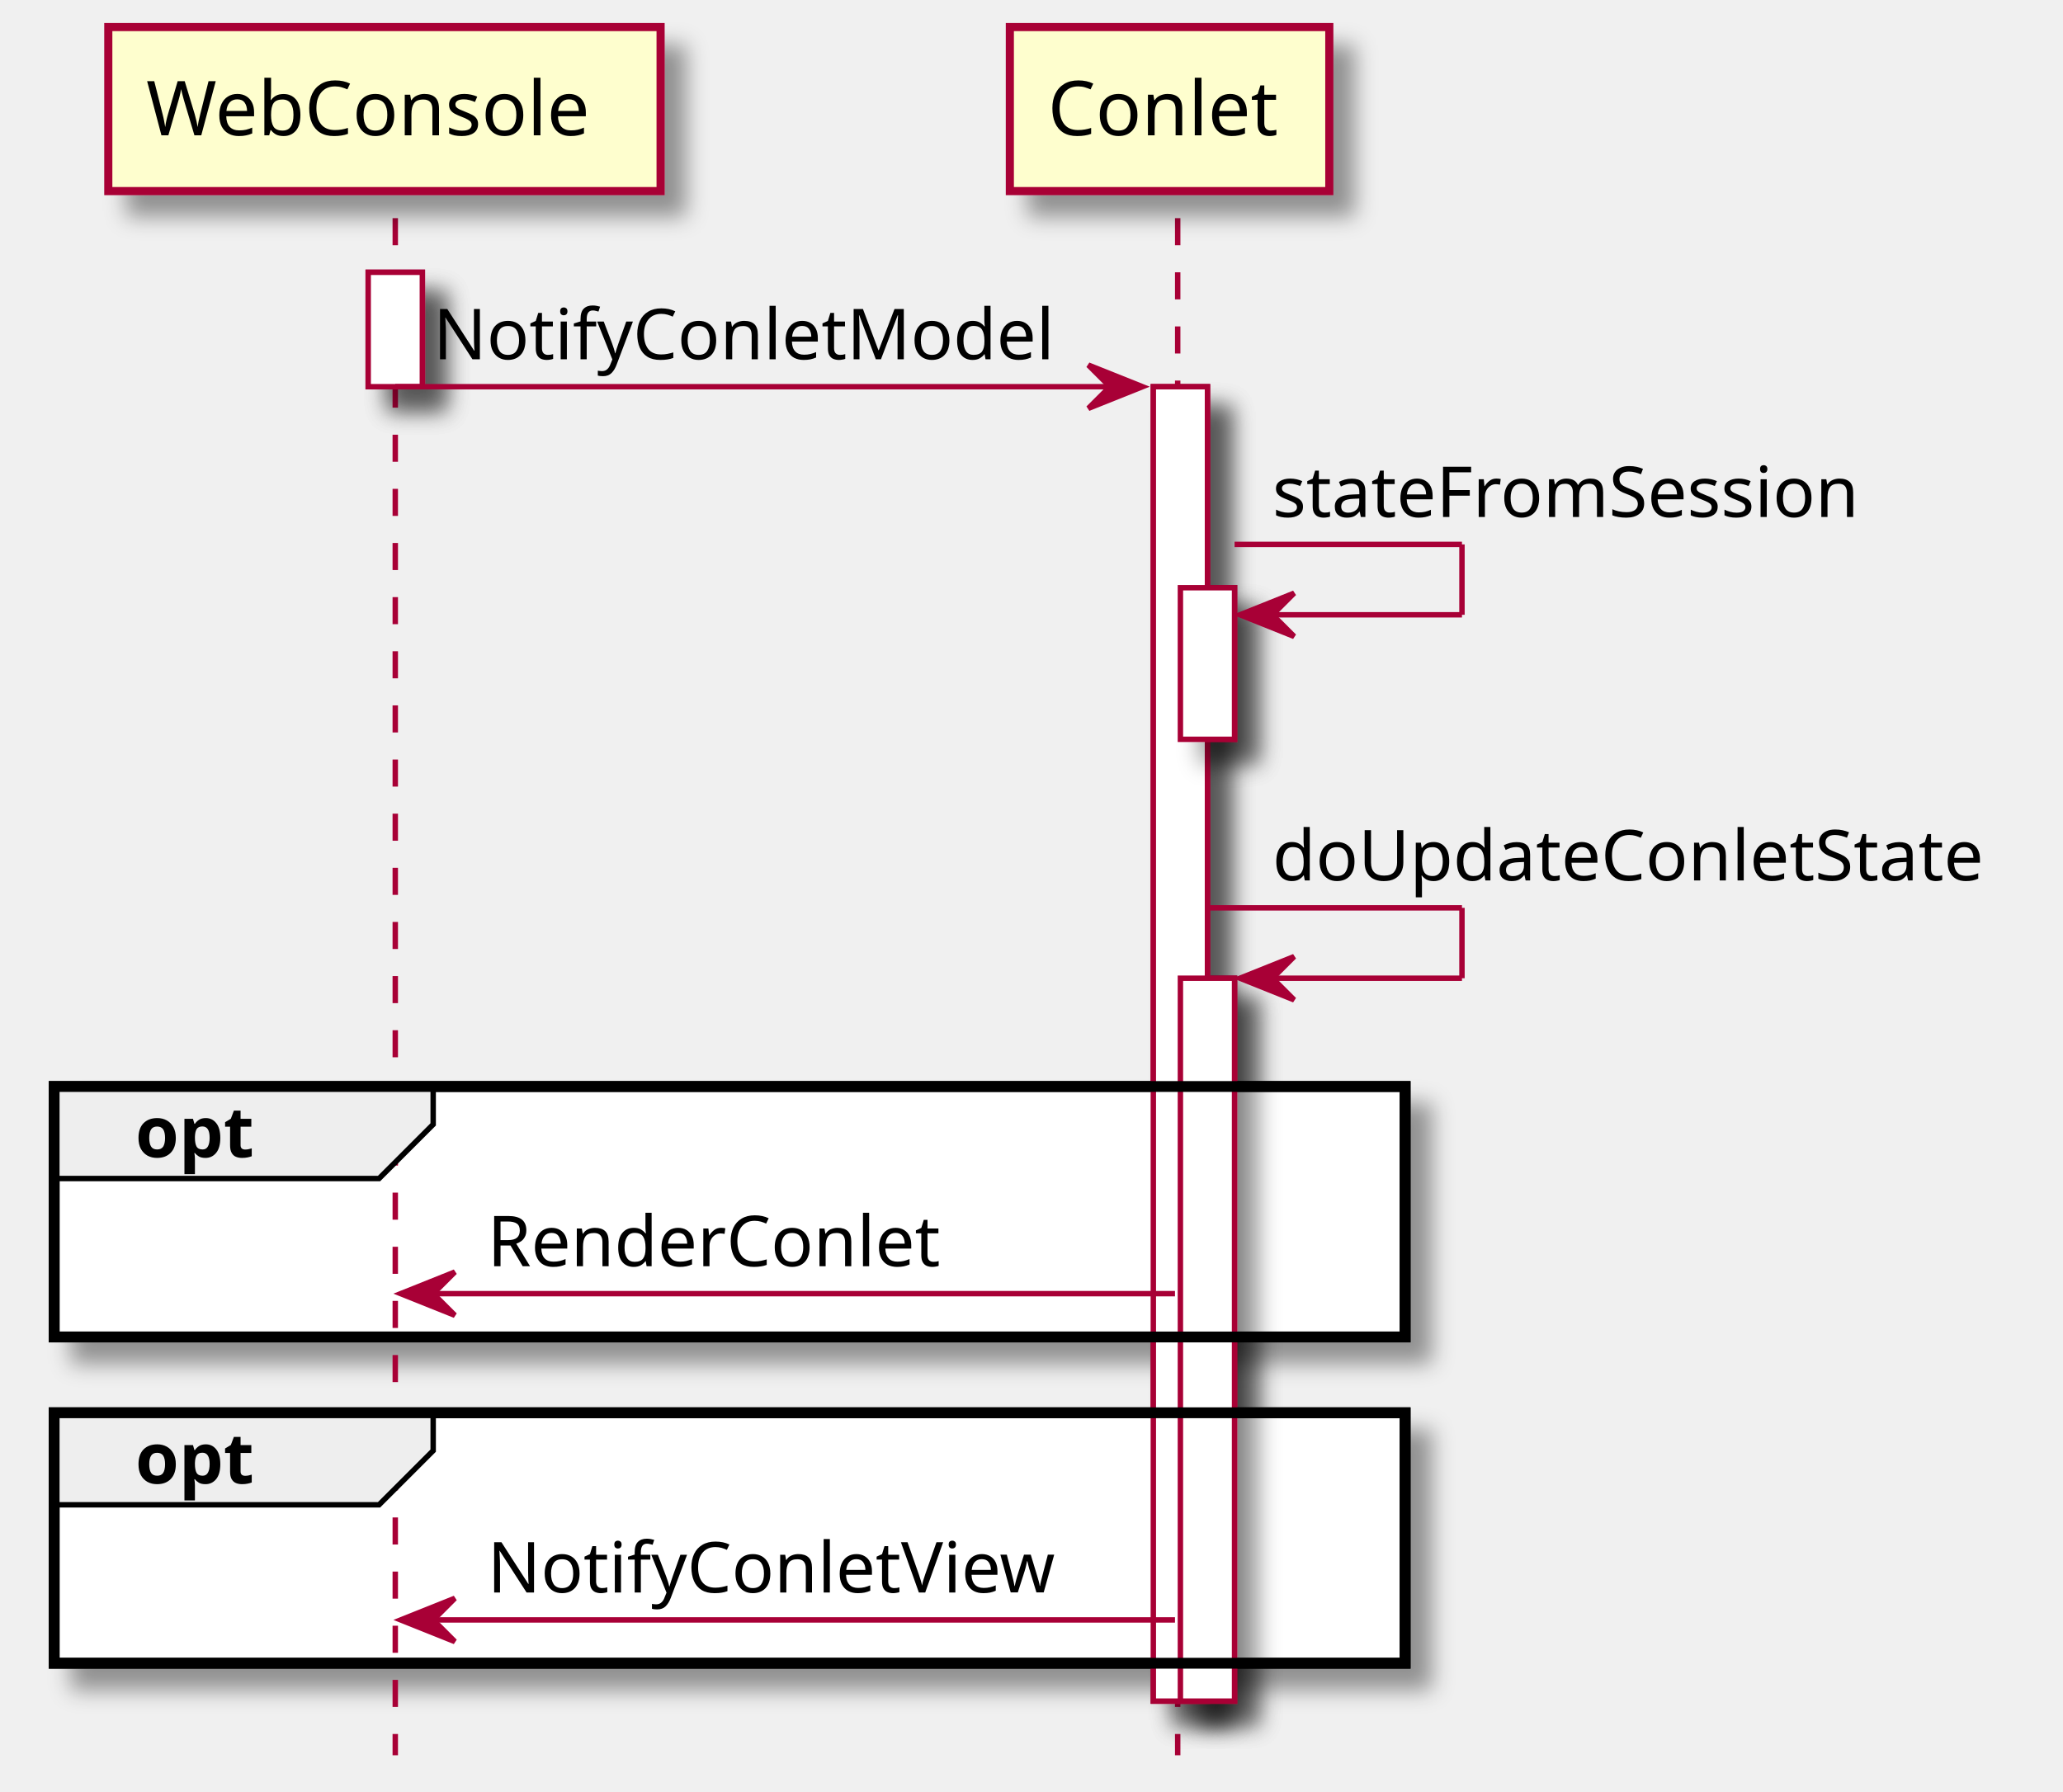
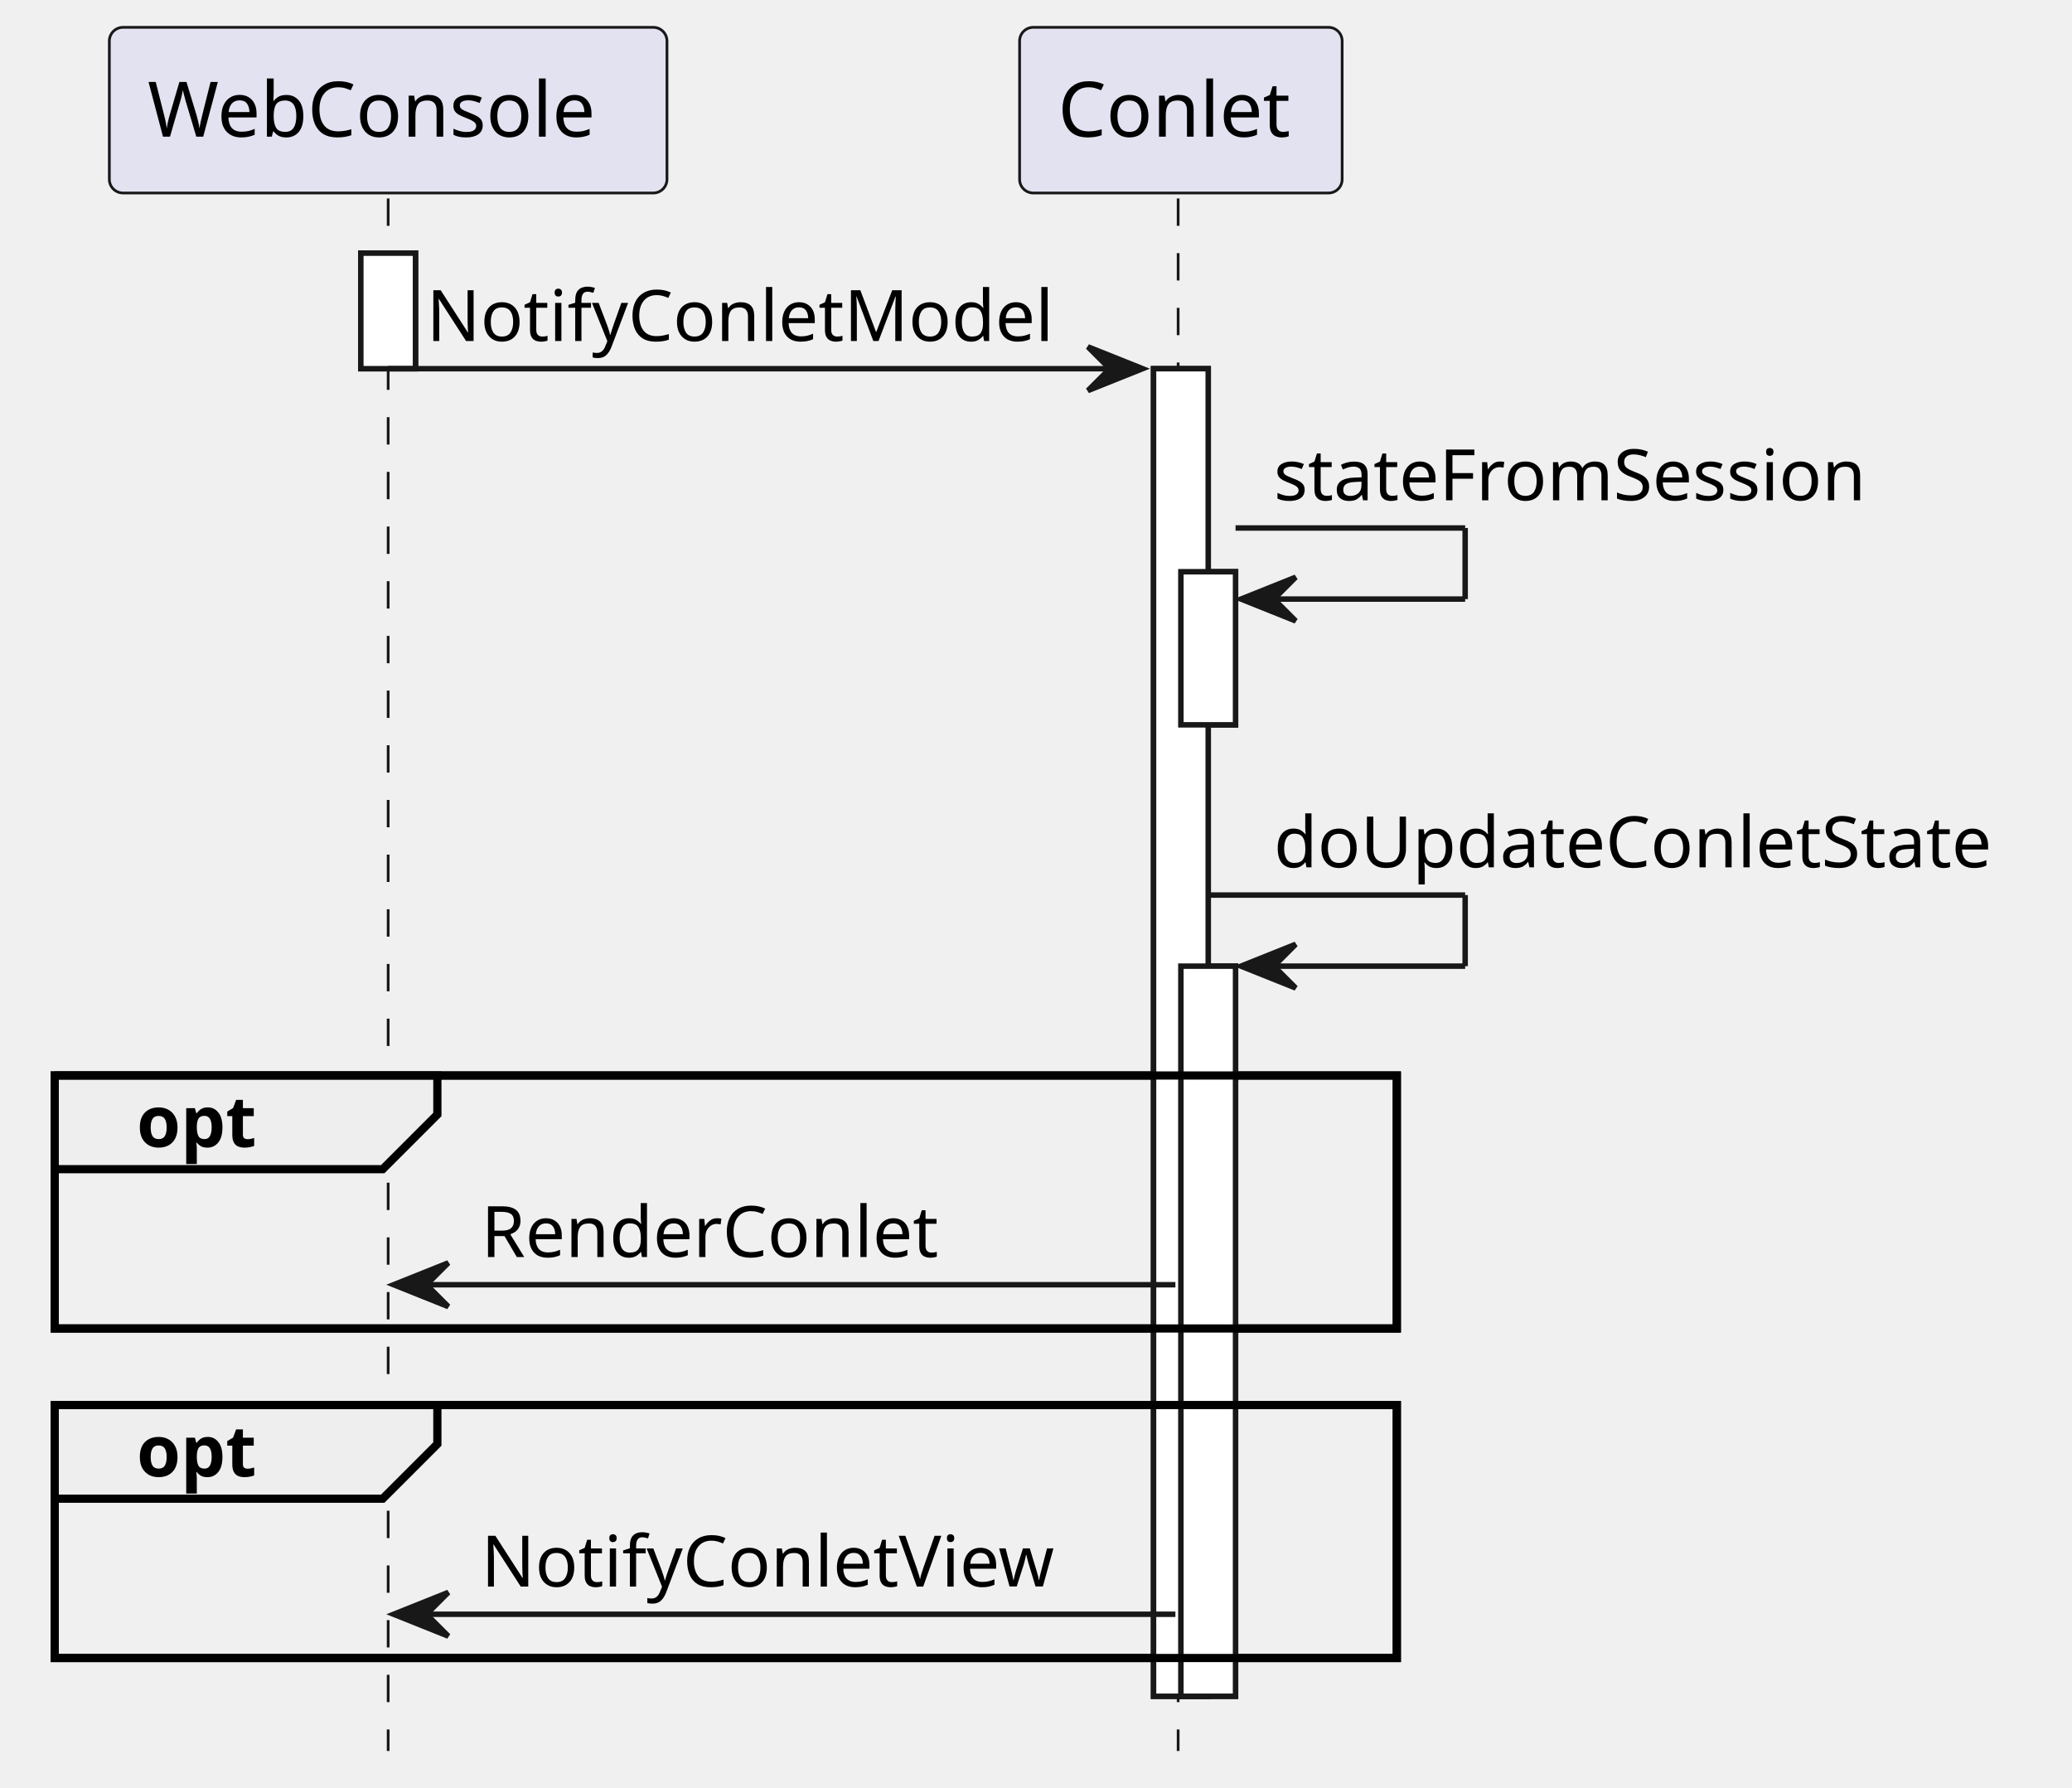
- <svg xmlns="http://www.w3.org/2000/svg" contentScriptType="application/ecmascript" contentStyleType="text/css" height="331px" preserveAspectRatio="none" style="width:381px;height:331px;background:#FFFFFF;" version="1.1" viewBox="0 0 381 331" width="381px" zoomAndPan="magnify">
-   <defs>
-     <filter height="300%" id="fv4s3bdn97mhh" width="300%" x="-1" y="-1">
-       <feGaussianBlur result="blurOut" stdDeviation="2.0" />
-       <feColorMatrix in="blurOut" result="blurOut2" type="matrix" values="0 0 0 0 0 0 0 0 0 0 0 0 0 0 0 0 0 0 .4 0" />
-       <feOffset dx="4.0" dy="4.0" in="blurOut2" result="blurOut3" />
-       <feBlend in="SourceGraphic" in2="blurOut3" mode="normal" />
-     </filter>
-   </defs>
+ <svg xmlns="http://www.w3.org/2000/svg" contentStyleType="text/css" height="327px" preserveAspectRatio="none" style="width:379px;height:327px;background:#FFFFFF;" version="1.1" viewBox="0 0 379 327" width="379px" zoomAndPan="magnify">
+   <defs />
  <g>
-     <rect fill="#FFFFFF" filter="url(#fv4s3bdn97mhh)" height="21.133" style="stroke:#A80036;stroke-width:1.0;" width="10" x="68" y="50.297" />
-     <rect fill="#FFFFFF" filter="url(#fv4s3bdn97mhh)" height="242.797" style="stroke:#A80036;stroke-width:1.0;" width="10" x="213" y="71.43" />
-     <rect fill="#FFFFFF" filter="url(#fv4s3bdn97mhh)" height="28" style="stroke:#A80036;stroke-width:1.0;" width="10" x="218" y="108.562" />
-     <rect fill="#FFFFFF" filter="url(#fv4s3bdn97mhh)" height="133.531" style="stroke:#A80036;stroke-width:1.0;" width="10" x="218" y="180.695" />
-     <rect fill="#FFFFFF" filter="url(#fv4s3bdn97mhh)" height="46.266" style="stroke:#000000;stroke-width:2.0;" width="249.5" x="10" y="200.695" />
-     <rect fill="#FFFFFF" filter="url(#fv4s3bdn97mhh)" height="46.266" style="stroke:#000000;stroke-width:2.0;" width="249.5" x="10" y="260.961" />
-     <line style="stroke:#A80036;stroke-width:1.0;stroke-dasharray:5.0,5.0;" x1="73" x2="73" y1="40.297" y2="324.227" />
-     <line style="stroke:#A80036;stroke-width:1.0;stroke-dasharray:5.0,5.0;" x1="217.5" x2="217.5" y1="40.297" y2="324.227" />
-     <rect fill="#FEFECE" filter="url(#fv4s3bdn97mhh)" height="30.297" style="stroke:#A80036;stroke-width:1.5;" width="102" x="20" y="5" />
+     <rect fill="#FFFFFF" height="21.133" style="stroke:#181818;stroke-width:1.0;" width="10" x="66" y="46.297" />
+     <rect fill="#FFFFFF" height="242.797" style="stroke:#181818;stroke-width:1.0;" width="10" x="211" y="67.43" />
+     <rect fill="#FFFFFF" height="28" style="stroke:#181818;stroke-width:1.0;" width="10" x="216" y="104.562" />
+     <rect fill="#FFFFFF" height="133.531" style="stroke:#181818;stroke-width:1.0;" width="10" x="216" y="176.695" />
+     <rect fill="none" height="46.266" style="stroke:#000000;stroke-width:1.5;" width="245.5" x="10" y="196.695" />
+     <rect fill="none" height="46.266" style="stroke:#000000;stroke-width:1.5;" width="245.5" x="10" y="256.961" />
+     <line style="stroke:#181818;stroke-width:0.5;stroke-dasharray:5.0,5.0;" x1="71" x2="71" y1="36.297" y2="320.227" />
+     <line style="stroke:#181818;stroke-width:0.5;stroke-dasharray:5.0,5.0;" x1="215.5" x2="215.5" y1="36.297" y2="320.227" />
+     <rect fill="#E2E2F0" height="30.297" rx="2.5" ry="2.5" style="stroke:#181818;stroke-width:0.5;" width="102" x="20" y="5" />
    <text fill="#000000" font-family="sans-serif" font-size="14" lengthAdjust="spacing" textLength="88" x="27" y="24.995">WebConsole</text>
-     <rect fill="#FEFECE" filter="url(#fv4s3bdn97mhh)" height="30.297" style="stroke:#A80036;stroke-width:1.5;" width="59" x="186.5" y="5" />
+     <rect fill="#E2E2F0" height="30.297" rx="2.5" ry="2.5" style="stroke:#181818;stroke-width:0.5;" width="59" x="186.5" y="5" />
    <text fill="#000000" font-family="sans-serif" font-size="14" lengthAdjust="spacing" textLength="45" x="193.5" y="24.995">Conlet</text>
-     <rect fill="#FFFFFF" filter="url(#fv4s3bdn97mhh)" height="21.133" style="stroke:#A80036;stroke-width:1.0;" width="10" x="68" y="50.297" />
-     <rect fill="#FFFFFF" filter="url(#fv4s3bdn97mhh)" height="242.797" style="stroke:#A80036;stroke-width:1.0;" width="10" x="213" y="71.43" />
-     <rect fill="#FFFFFF" filter="url(#fv4s3bdn97mhh)" height="28" style="stroke:#A80036;stroke-width:1.0;" width="10" x="218" y="108.562" />
-     <rect fill="#FFFFFF" filter="url(#fv4s3bdn97mhh)" height="133.531" style="stroke:#A80036;stroke-width:1.0;" width="10" x="218" y="180.695" />
-     <polygon fill="#A80036" points="201,67.43,211,71.43,201,75.43,205,71.43" style="stroke:#A80036;stroke-width:1.0;" />
-     <line style="stroke:#A80036;stroke-width:1.0;" x1="73" x2="207" y1="71.43" y2="71.43" />
-     <text fill="#000000" font-family="sans-serif" font-size="13" lengthAdjust="spacing" textLength="116" x="80" y="66.364">NotifyConletModel</text>
-     <line style="stroke:#A80036;stroke-width:1.0;" x1="228" x2="270" y1="100.562" y2="100.562" />
-     <line style="stroke:#A80036;stroke-width:1.0;" x1="270" x2="270" y1="100.562" y2="113.562" />
-     <line style="stroke:#A80036;stroke-width:1.0;" x1="229" x2="270" y1="113.562" y2="113.562" />
-     <polygon fill="#A80036" points="239,109.562,229,113.562,239,117.562,235,113.562" style="stroke:#A80036;stroke-width:1.0;" />
-     <text fill="#000000" font-family="sans-serif" font-size="13" lengthAdjust="spacing" textLength="116" x="235" y="95.497">stateFromSession</text>
-     <line style="stroke:#A80036;stroke-width:1.0;" x1="223" x2="270" y1="167.695" y2="167.695" />
-     <line style="stroke:#A80036;stroke-width:1.0;" x1="270" x2="270" y1="167.695" y2="180.695" />
-     <line style="stroke:#A80036;stroke-width:1.0;" x1="229" x2="270" y1="180.695" y2="180.695" />
-     <polygon fill="#A80036" points="239,176.695,229,180.695,239,184.695,235,180.695" style="stroke:#A80036;stroke-width:1.0;" />
-     <text fill="#000000" font-family="sans-serif" font-size="13" lengthAdjust="spacing" textLength="139" x="235" y="162.629">doUpdateConletState</text>
-     <path d="M10,200.695 L80,200.695 L80,207.695 L70,217.695 L10,217.695 L10,200.695 " fill="#EEEEEE" style="stroke:#000000;stroke-width:1.0;" />
-     <rect fill="none" height="46.266" style="stroke:#000000;stroke-width:2.0;" width="249.5" x="10" y="200.695" />
-     <text fill="#000000" font-family="sans-serif" font-size="13" font-weight="bold" lengthAdjust="spacing" textLength="25" x="25" y="213.762">opt</text>
-     <polygon fill="#A80036" points="84,234.961,74,238.961,84,242.961,80,238.961" style="stroke:#A80036;stroke-width:1.0;" />
-     <line style="stroke:#A80036;stroke-width:1.0;" x1="78" x2="217" y1="238.961" y2="238.961" />
-     <text fill="#000000" font-family="sans-serif" font-size="13" lengthAdjust="spacing" textLength="86" x="90" y="233.895">RenderConlet</text>
-     <path d="M10,260.961 L80,260.961 L80,267.961 L70,277.961 L10,277.961 L10,260.961 " fill="#EEEEEE" style="stroke:#000000;stroke-width:1.0;" />
-     <rect fill="none" height="46.266" style="stroke:#000000;stroke-width:2.0;" width="249.5" x="10" y="260.961" />
-     <text fill="#000000" font-family="sans-serif" font-size="13" font-weight="bold" lengthAdjust="spacing" textLength="25" x="25" y="274.028">opt</text>
-     <polygon fill="#A80036" points="84,295.227,74,299.227,84,303.227,80,299.227" style="stroke:#A80036;stroke-width:1.0;" />
-     <line style="stroke:#A80036;stroke-width:1.0;" x1="78" x2="217" y1="299.227" y2="299.227" />
-     <text fill="#000000" font-family="sans-serif" font-size="13" lengthAdjust="spacing" textLength="107" x="90" y="294.161">NotifyConletView</text>
+     <rect fill="#FFFFFF" height="21.133" style="stroke:#181818;stroke-width:1.0;" width="10" x="66" y="46.297" />
+     <rect fill="#FFFFFF" height="242.797" style="stroke:#181818;stroke-width:1.0;" width="10" x="211" y="67.43" />
+     <rect fill="#FFFFFF" height="28" style="stroke:#181818;stroke-width:1.0;" width="10" x="216" y="104.562" />
+     <rect fill="#FFFFFF" height="133.531" style="stroke:#181818;stroke-width:1.0;" width="10" x="216" y="176.695" />
+     <polygon fill="#181818" points="199,63.43,209,67.43,199,71.43,203,67.43" style="stroke:#181818;stroke-width:1.0;" />
+     <line style="stroke:#181818;stroke-width:1.0;" x1="71" x2="205" y1="67.43" y2="67.43" />
+     <text fill="#000000" font-family="sans-serif" font-size="13" lengthAdjust="spacing" textLength="116" x="78" y="62.364">NotifyConletModel</text>
+     <line style="stroke:#181818;stroke-width:1.0;" x1="226" x2="268" y1="96.562" y2="96.562" />
+     <line style="stroke:#181818;stroke-width:1.0;" x1="268" x2="268" y1="96.562" y2="109.562" />
+     <line style="stroke:#181818;stroke-width:1.0;" x1="227" x2="268" y1="109.562" y2="109.562" />
+     <polygon fill="#181818" points="237,105.562,227,109.562,237,113.562,233,109.562" style="stroke:#181818;stroke-width:1.0;" />
+     <text fill="#000000" font-family="sans-serif" font-size="13" lengthAdjust="spacing" textLength="116" x="233" y="91.497">stateFromSession</text>
+     <line style="stroke:#181818;stroke-width:1.0;" x1="221" x2="268" y1="163.695" y2="163.695" />
+     <line style="stroke:#181818;stroke-width:1.0;" x1="268" x2="268" y1="163.695" y2="176.695" />
+     <line style="stroke:#181818;stroke-width:1.0;" x1="227" x2="268" y1="176.695" y2="176.695" />
+     <polygon fill="#181818" points="237,172.695,227,176.695,237,180.695,233,176.695" style="stroke:#181818;stroke-width:1.0;" />
+     <text fill="#000000" font-family="sans-serif" font-size="13" lengthAdjust="spacing" textLength="139" x="233" y="158.629">doUpdateConletState</text>
+     <path d="M10,196.695 L80,196.695 L80,203.828 L70,213.828 L10,213.828 L10,196.695 " fill="#EEEEEE" style="stroke:#000000;stroke-width:1.5;" />
+     <rect fill="none" height="46.266" style="stroke:#000000;stroke-width:1.5;" width="245.5" x="10" y="196.695" />
+     <text fill="#000000" font-family="sans-serif" font-size="13" font-weight="bold" lengthAdjust="spacing" textLength="25" x="25" y="209.762">opt</text>
+     <polygon fill="#181818" points="82,230.961,72,234.961,82,238.961,78,234.961" style="stroke:#181818;stroke-width:1.0;" />
+     <line style="stroke:#181818;stroke-width:1.0;" x1="76" x2="215" y1="234.961" y2="234.961" />
+     <text fill="#000000" font-family="sans-serif" font-size="13" lengthAdjust="spacing" textLength="86" x="88" y="229.895">RenderConlet</text>
+     <path d="M10,256.961 L80,256.961 L80,264.094 L70,274.094 L10,274.094 L10,256.961 " fill="#EEEEEE" style="stroke:#000000;stroke-width:1.5;" />
+     <rect fill="none" height="46.266" style="stroke:#000000;stroke-width:1.5;" width="245.5" x="10" y="256.961" />
+     <text fill="#000000" font-family="sans-serif" font-size="13" font-weight="bold" lengthAdjust="spacing" textLength="25" x="25" y="270.028">opt</text>
+     <polygon fill="#181818" points="82,291.227,72,295.227,82,299.227,78,295.227" style="stroke:#181818;stroke-width:1.0;" />
+     <line style="stroke:#181818;stroke-width:1.0;" x1="76" x2="215" y1="295.227" y2="295.227" />
+     <text fill="#000000" font-family="sans-serif" font-size="13" lengthAdjust="spacing" textLength="107" x="88" y="290.161">NotifyConletView</text>
  </g>
</svg>
